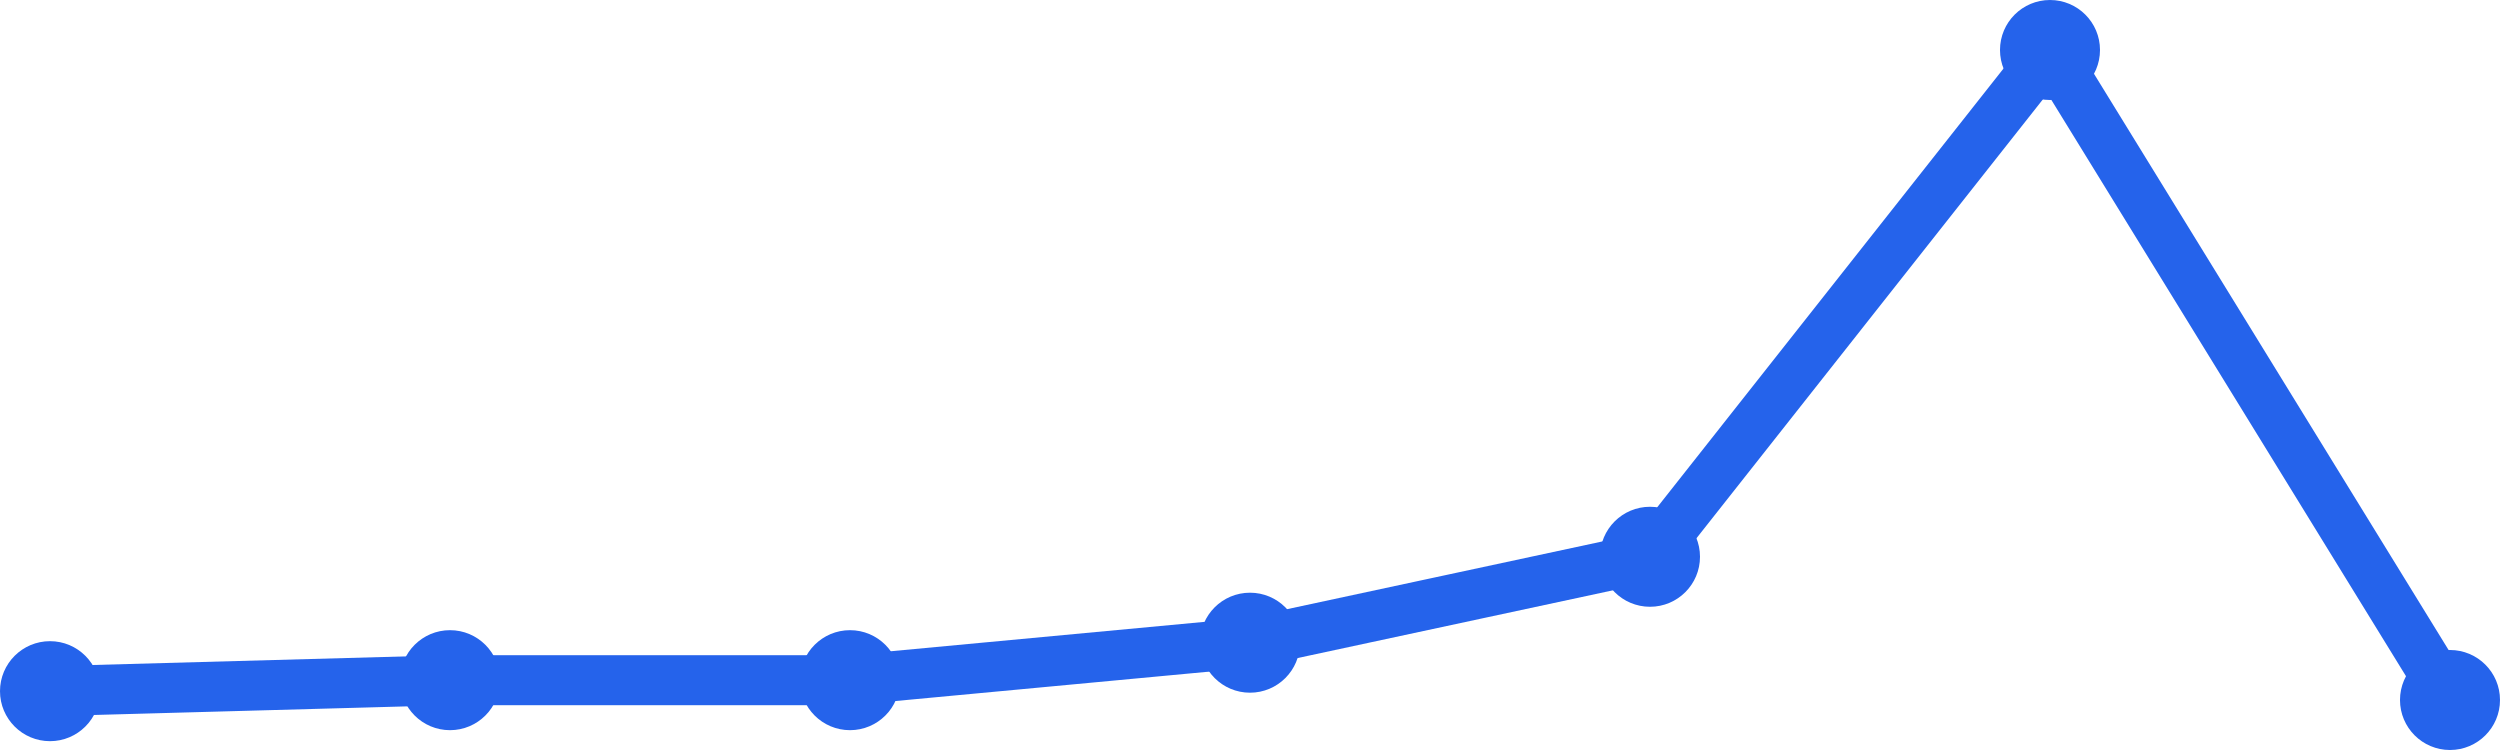
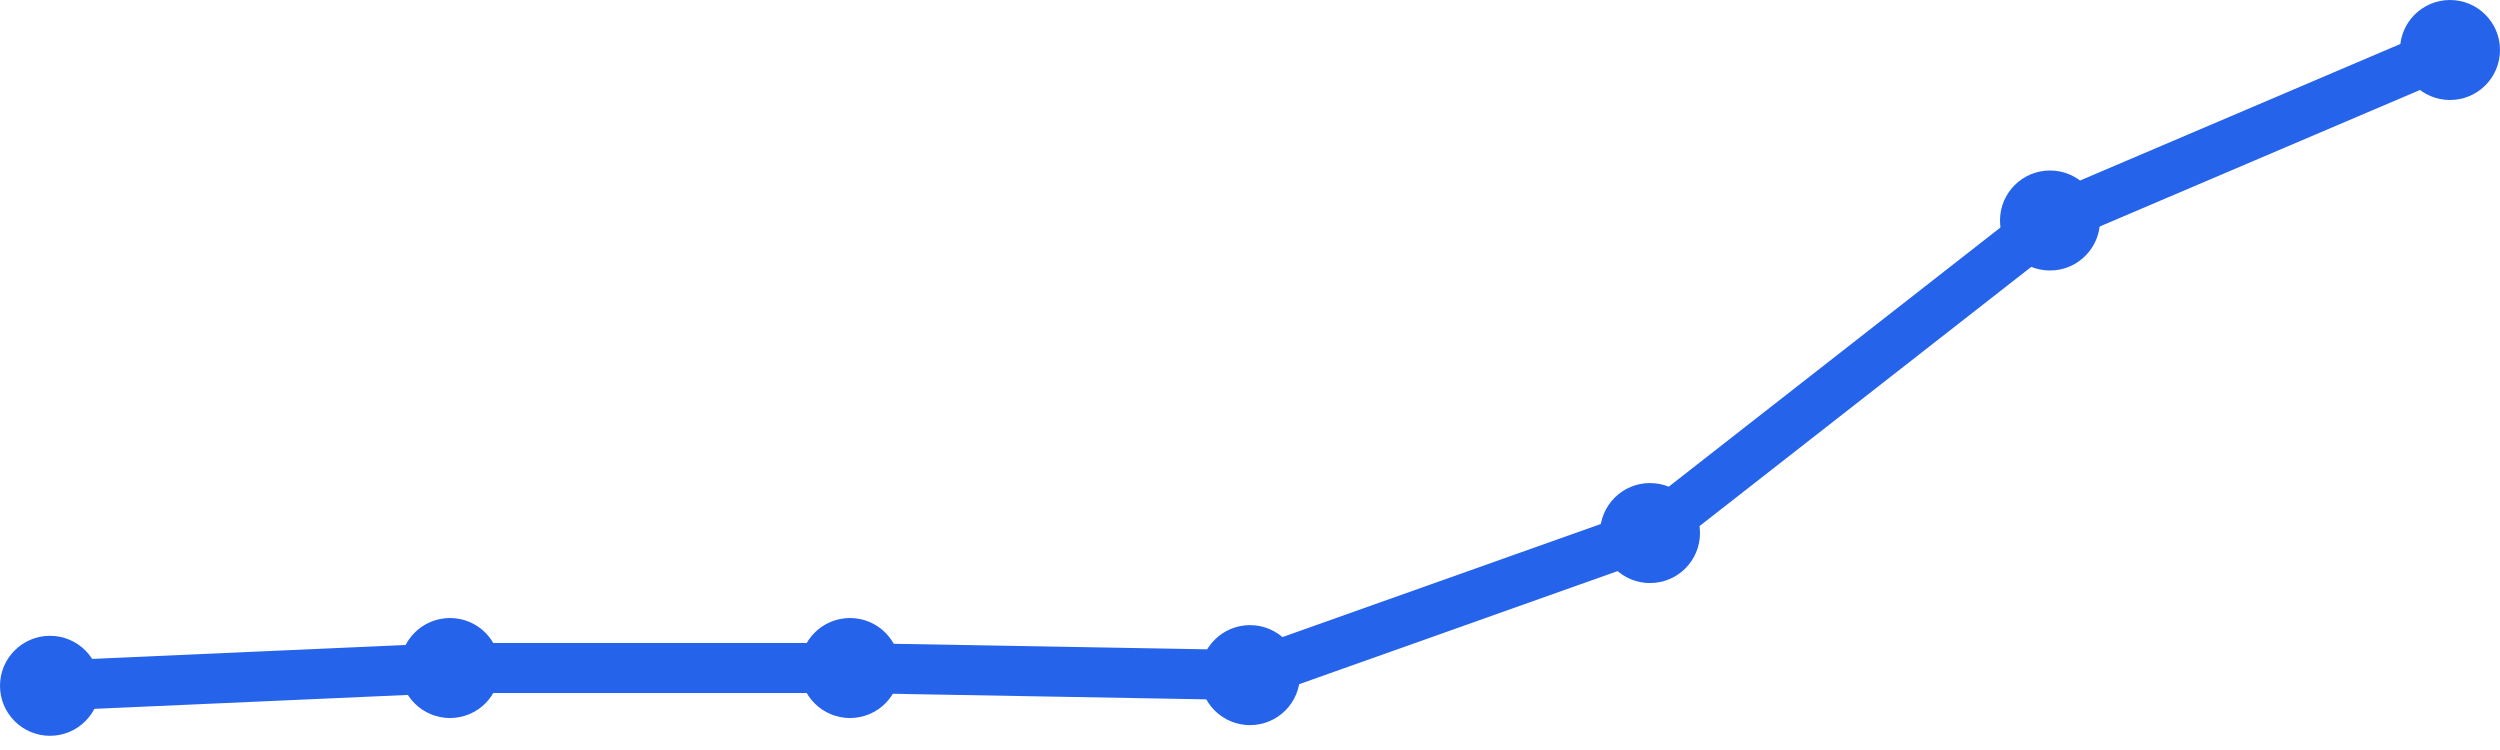
<svg xmlns="http://www.w3.org/2000/svg" width="100" height="30" viewBox="0 0 100 30">
-   <path d="M 2,27.647 L 18,27.207 L 34,27.207 L 50,25.708 L 66,22.271 L 82,2 L 98,28" fill="none" stroke="#2563eb" stroke-width="2" stroke-linecap="round" stroke-linejoin="round" />
-   <circle cx="2" cy="27.647" r="2" fill="#2563eb" />
-   <circle cx="18" cy="27.207" r="2" fill="#2563eb" />
-   <circle cx="34" cy="27.207" r="2" fill="#2563eb" />
-   <circle cx="50" cy="25.708" r="2" fill="#2563eb" />
-   <circle cx="66" cy="22.271" r="2" fill="#2563eb" />
-   <circle cx="82" cy="2" r="2" fill="#2563eb" />
-   <circle cx="98" cy="28" r="2" fill="#2563eb" />
+   <path d="M 2,27.432 L 18,26.721 L 34,26.721 L 50,27.005 L 66,21.322 L 82,8.82 L 98,2" fill="none" stroke="#2563eb" stroke-width="2" stroke-linecap="round" stroke-linejoin="round" />
+   <circle cx="2" cy="27.432" r="2" fill="#2563eb" />
+   <circle cx="18" cy="26.721" r="2" fill="#2563eb" />
+   <circle cx="34" cy="26.721" r="2" fill="#2563eb" />
+   <circle cx="50" cy="27.005" r="2" fill="#2563eb" />
+   <circle cx="66" cy="21.322" r="2" fill="#2563eb" />
+   <circle cx="82" cy="8.82" r="2" fill="#2563eb" />
+   <circle cx="98" cy="2" r="2" fill="#2563eb" />
</svg>
